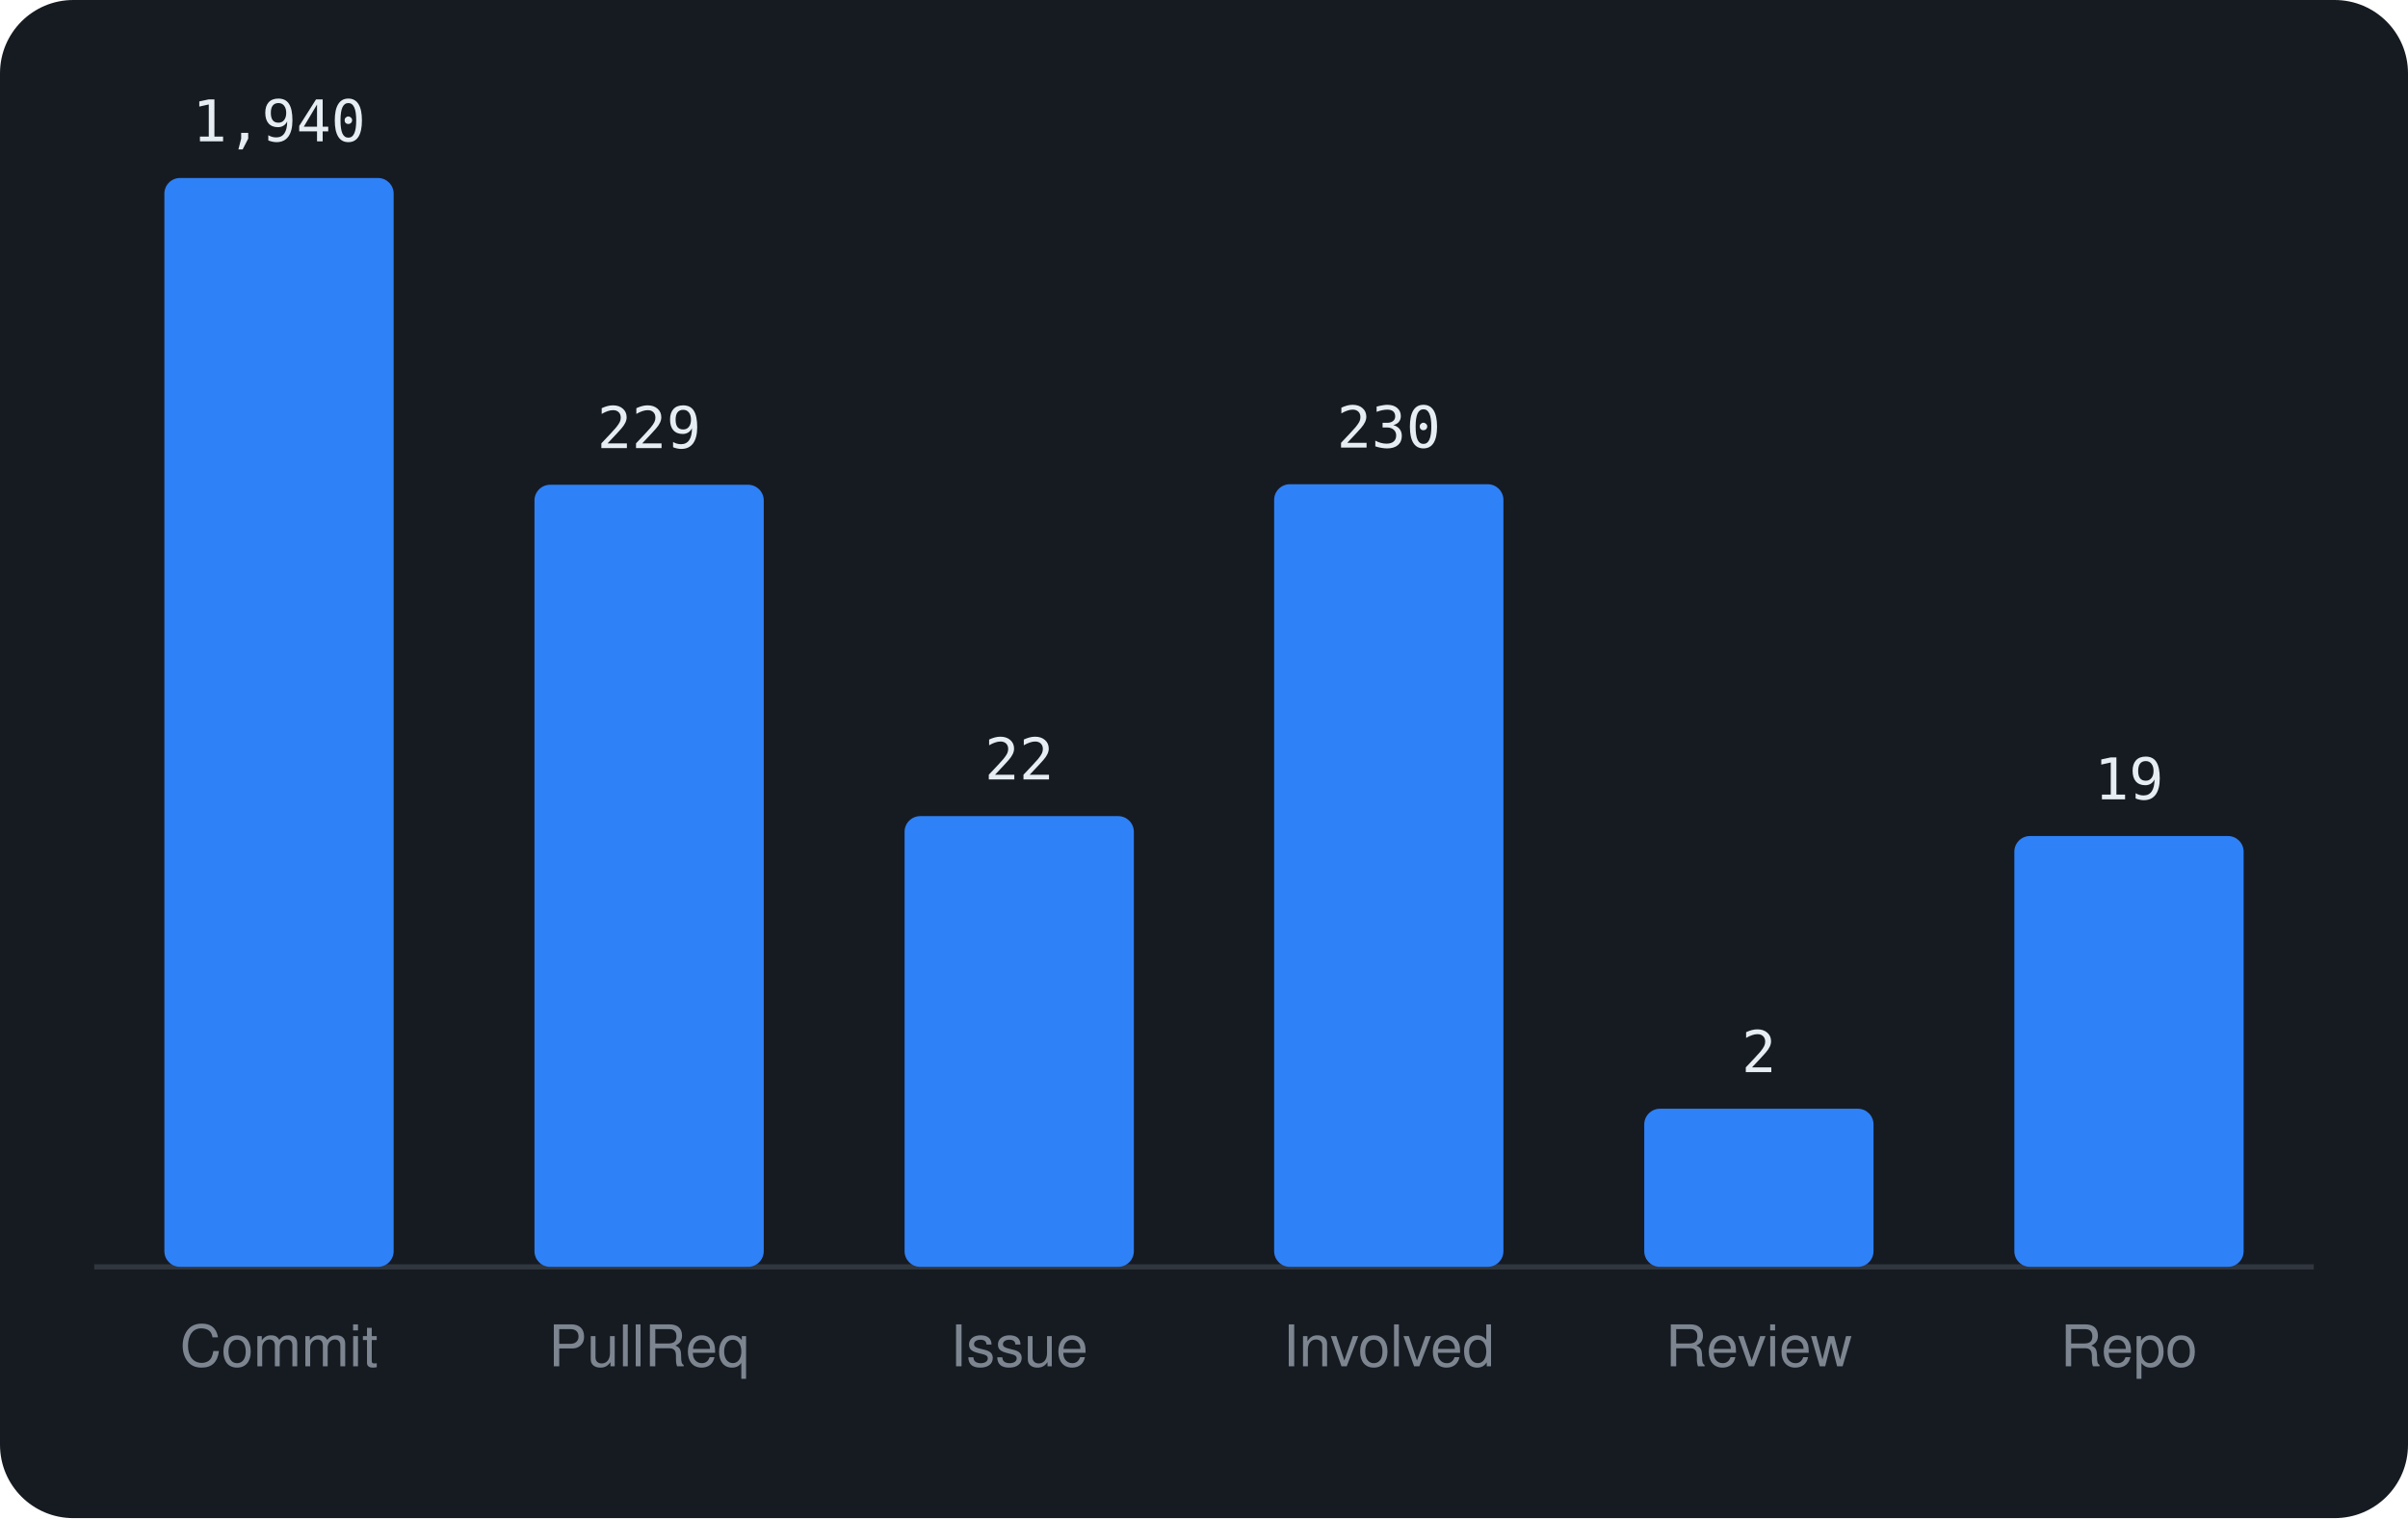
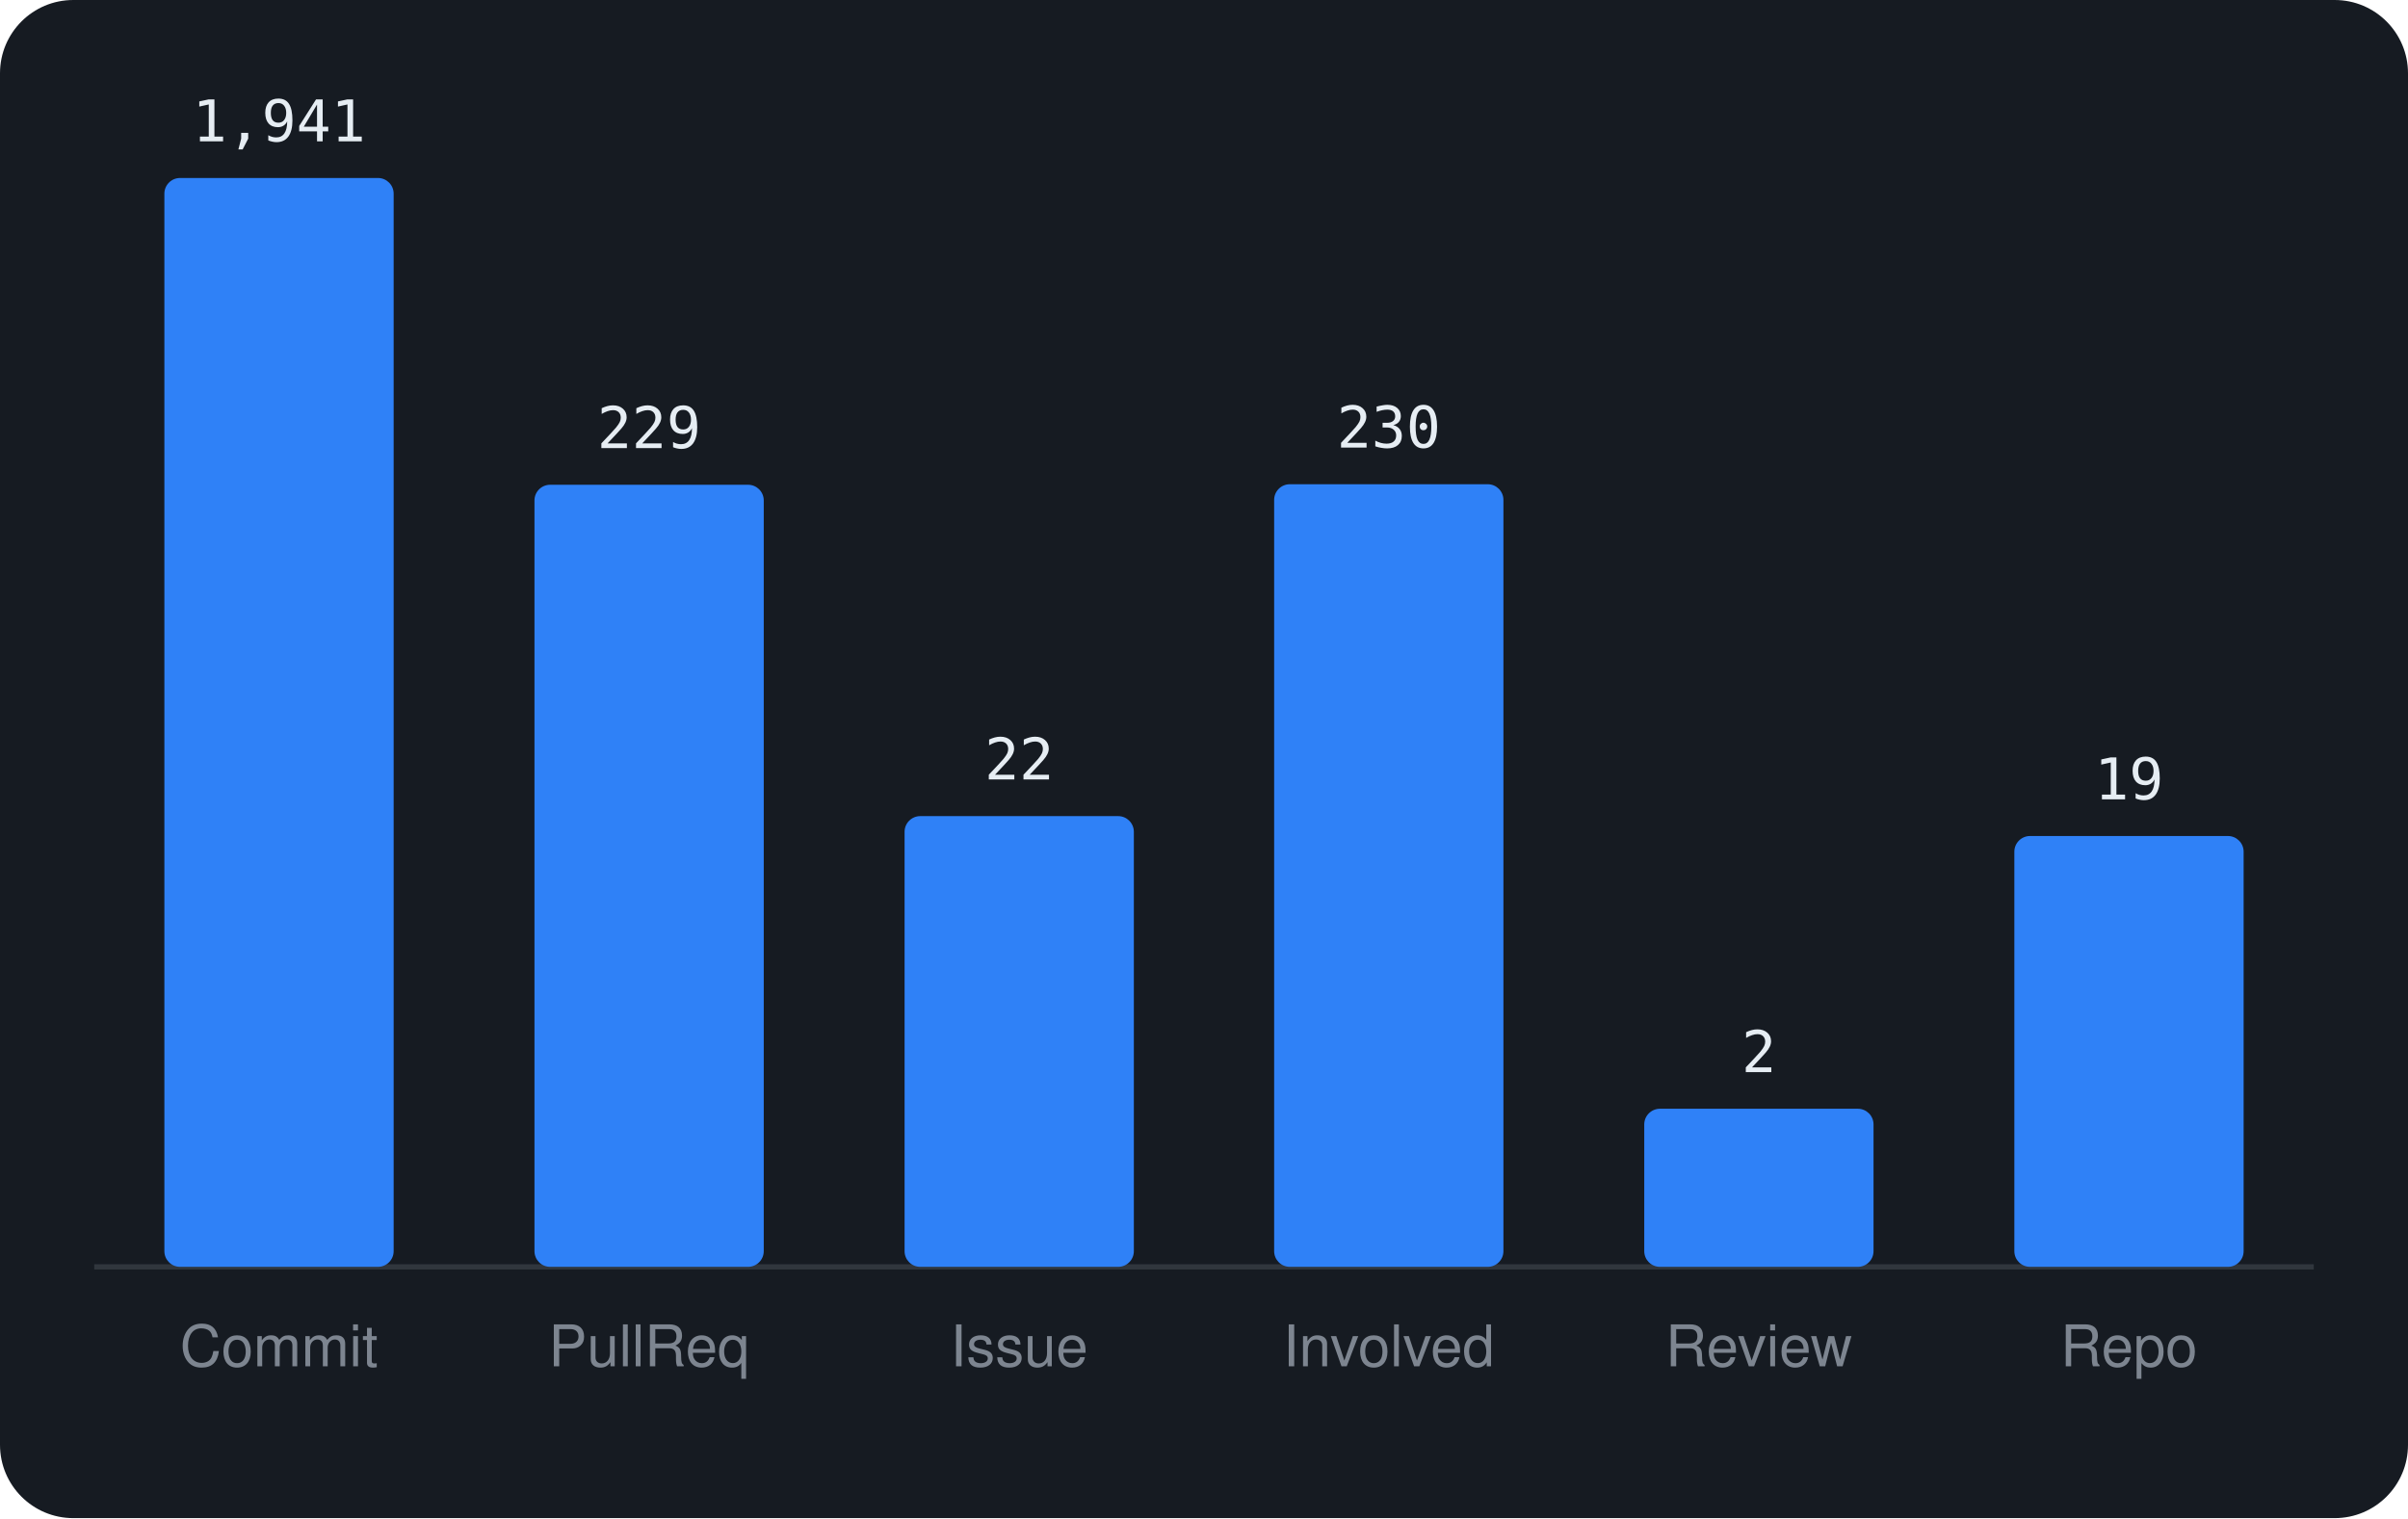
<svg xmlns="http://www.w3.org/2000/svg" viewBox="0 0 460 290" width="460" height="290" font-family="-apple-system,BlinkMacSystemFont,'Segoe UI',Helvetica,Arial,sans-serif">
  <rect width="460" height="290" rx="14" fill="#161b22" />
  <line x1="18" y1="242" x2="442" y2="242" stroke="#30363d" />
  <rect x="31.4" y="34.0" width="43.8" height="208.0" rx="3" fill="#2f81f7" />
-   <text x="53.3" y="27.0" text-anchor="middle" font-size="11" font-family="monospace" fill="#e6edf3">1,940</text>
+   <text x="53.3" y="27.0" text-anchor="middle" font-size="11" font-family="monospace" fill="#e6edf3">1,941</text>
  <text x="53.3" y="261" text-anchor="middle" font-size="11" fill="#7d8590">Commit</text>
  <rect x="102.1" y="92.6" width="43.8" height="149.4" rx="3" fill="#2f81f7" />
  <text x="124.0" y="85.6" text-anchor="middle" font-size="11" font-family="monospace" fill="#e6edf3">229</text>
  <text x="124.0" y="261" text-anchor="middle" font-size="11" fill="#7d8590">PullReq</text>
  <rect x="172.8" y="155.9" width="43.8" height="86.1" rx="3" fill="#2f81f7" />
  <text x="194.7" y="148.9" text-anchor="middle" font-size="11" font-family="monospace" fill="#e6edf3">22</text>
  <text x="194.7" y="261" text-anchor="middle" font-size="11" fill="#7d8590">Issue</text>
  <rect x="243.4" y="92.5" width="43.8" height="149.5" rx="3" fill="#2f81f7" />
  <text x="265.3" y="85.5" text-anchor="middle" font-size="11" font-family="monospace" fill="#e6edf3">230</text>
  <text x="265.3" y="261" text-anchor="middle" font-size="11" fill="#7d8590">Involved</text>
  <rect x="314.1" y="211.8" width="43.8" height="30.2" rx="3" fill="#2f81f7" />
  <text x="336.0" y="204.8" text-anchor="middle" font-size="11" font-family="monospace" fill="#e6edf3">2</text>
  <text x="336.0" y="261" text-anchor="middle" font-size="11" fill="#7d8590">Review</text>
  <rect x="384.8" y="159.7" width="43.8" height="82.3" rx="3" fill="#2f81f7" />
  <text x="406.7" y="152.7" text-anchor="middle" font-size="11" font-family="monospace" fill="#e6edf3">19</text>
  <text x="406.7" y="261" text-anchor="middle" font-size="11" fill="#7d8590">Repo</text>
</svg>
